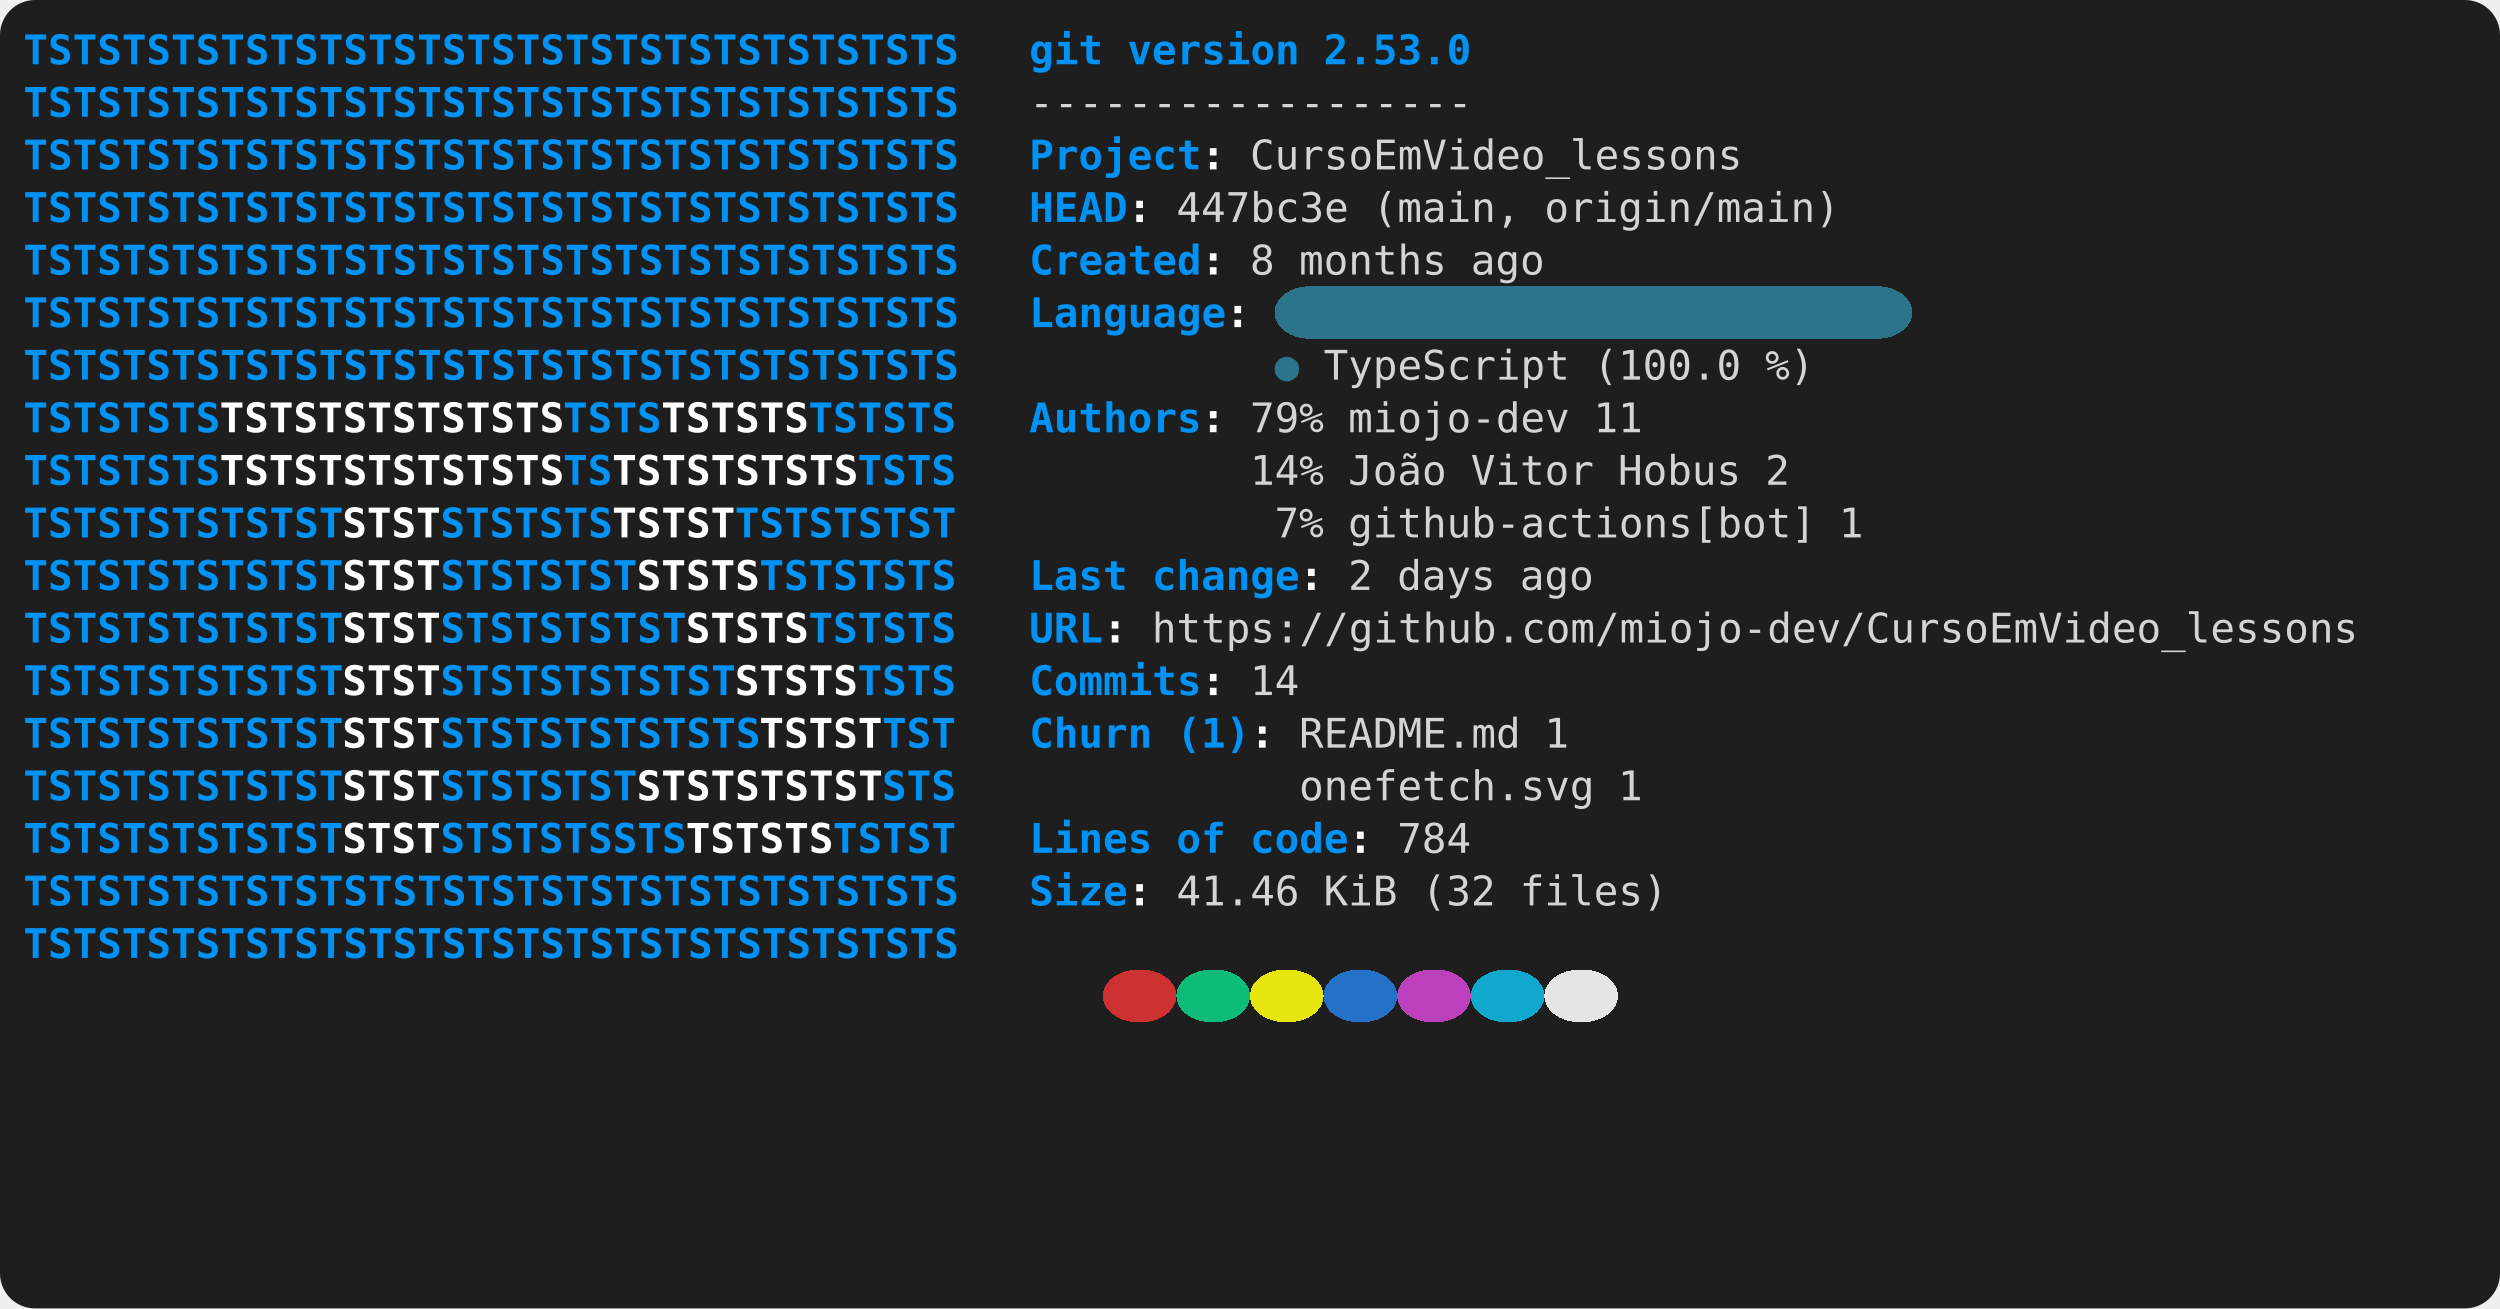
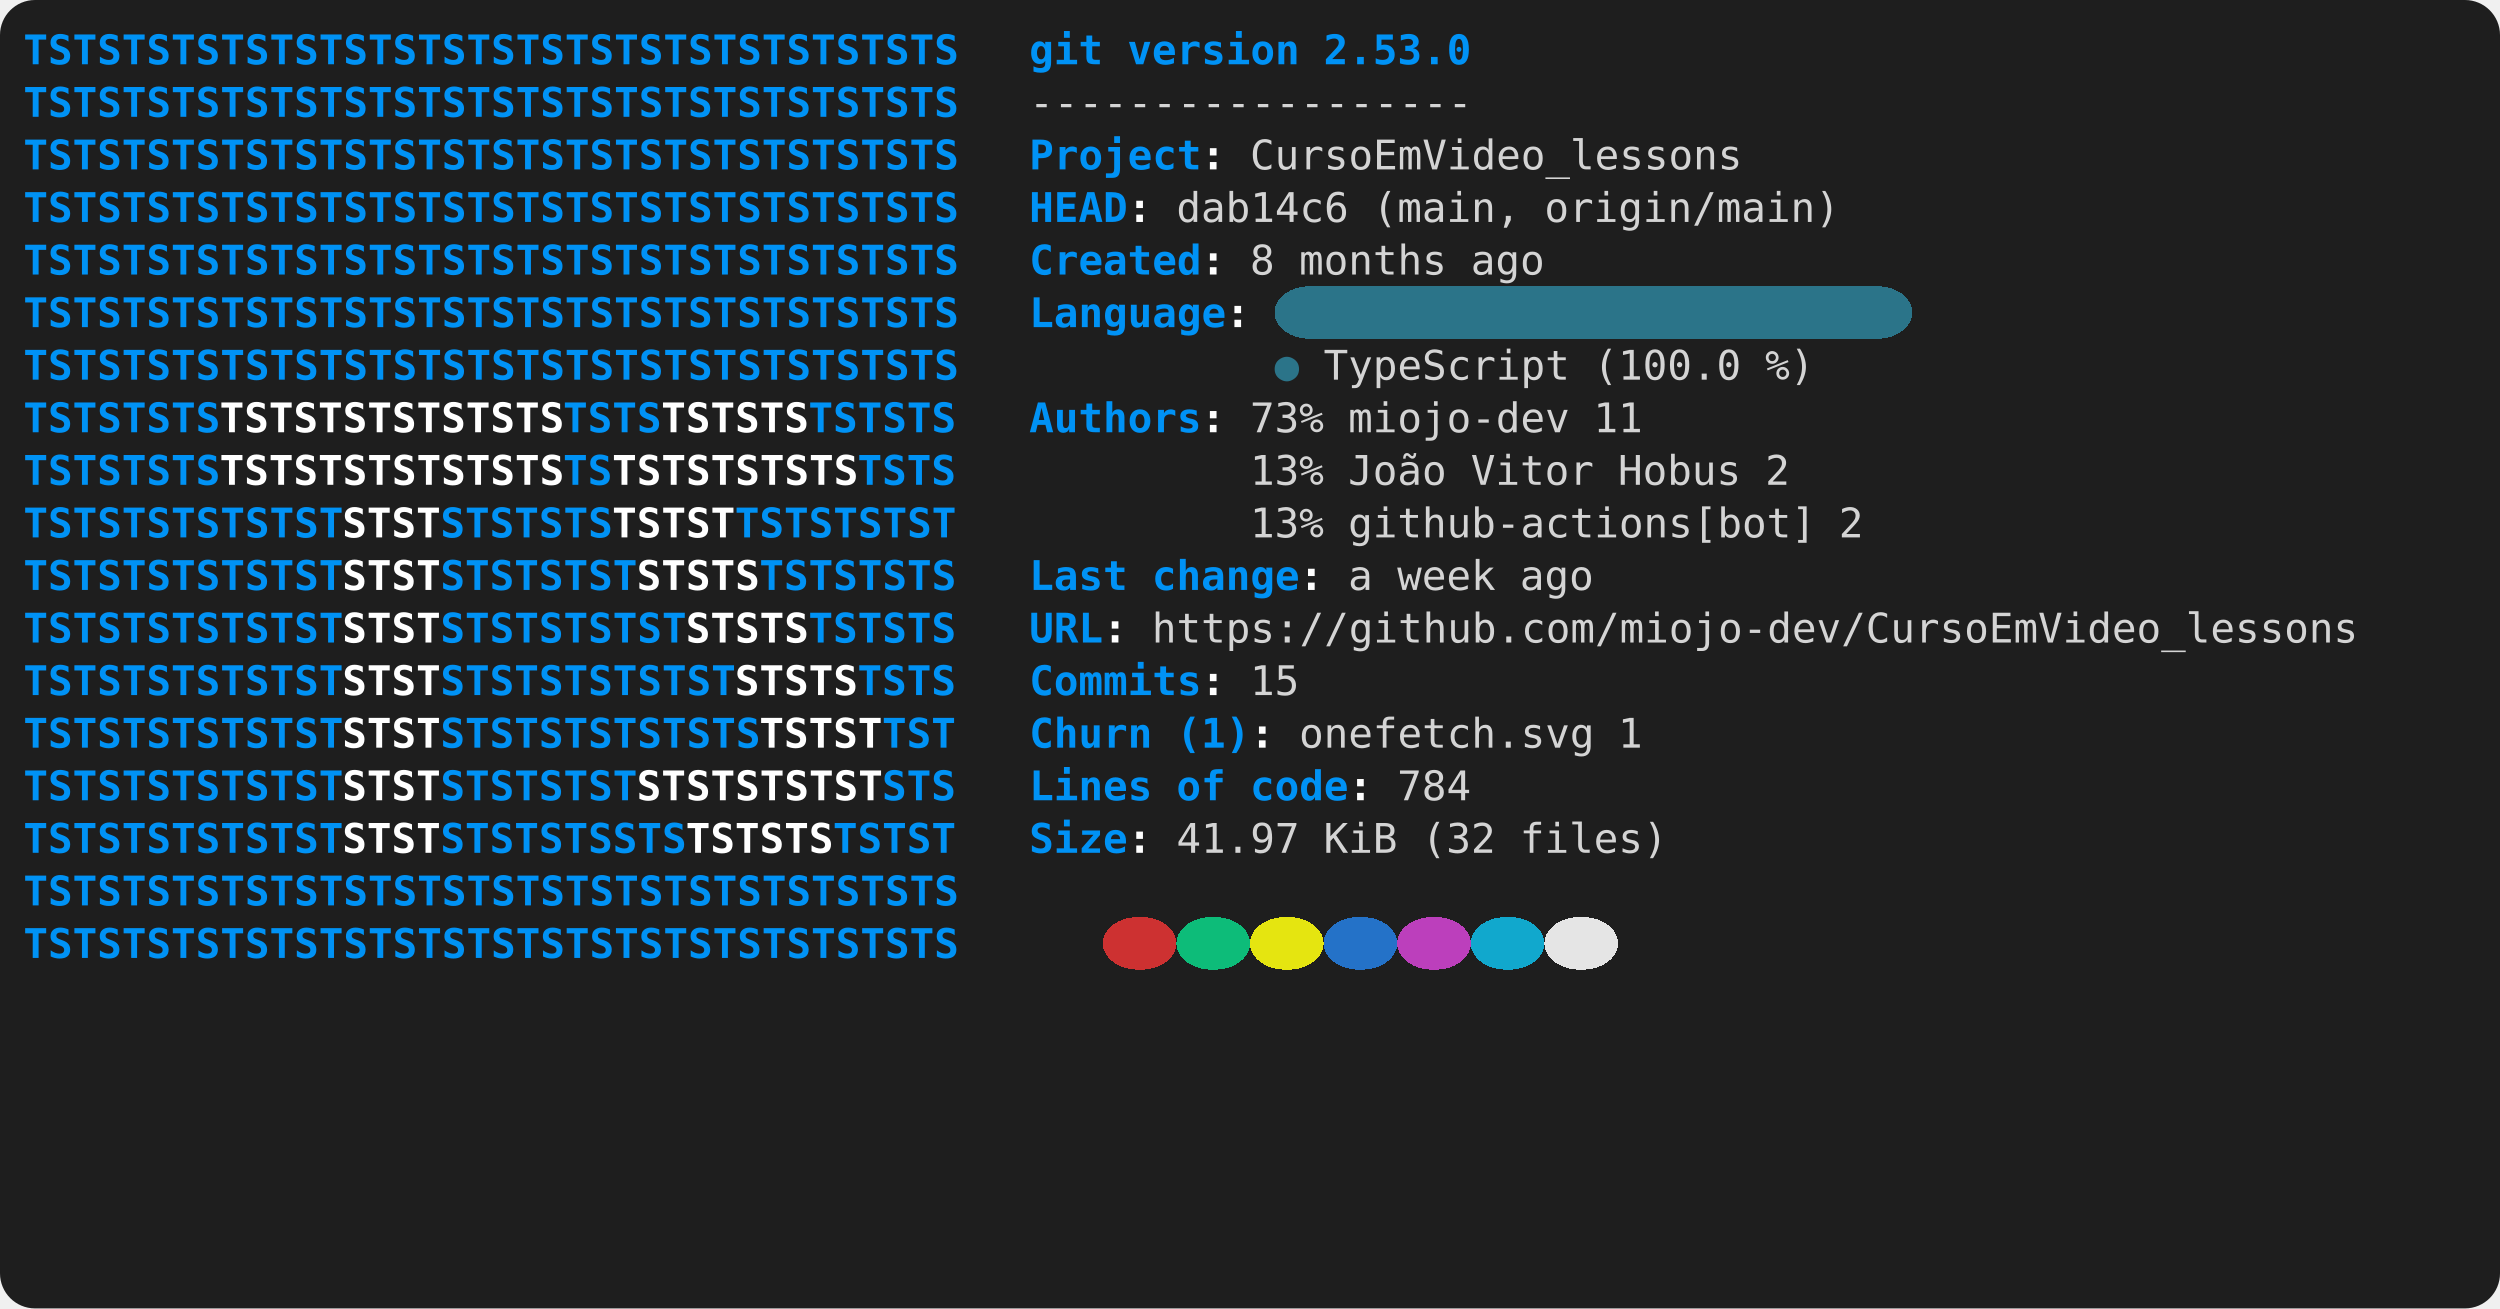
<svg xmlns="http://www.w3.org/2000/svg" viewBox="0 0 856 448" role="img" aria-label="console2svg output">
  <style>
.crt {
  font-family: ui-monospace,"Cascadia Mono","Segoe UI Mono","SFMono-Regular",Menlo,monospace;
  font-size: 14px;
}
text {
  dominant-baseline: alphabetic;
}
.bg {
  shape-rendering: crispEdges;
}
</style>
  <rect x="0" y="0" width="856" height="448" fill="#1e1e1e" rx="12" ry="12" />
  <g transform="translate(8 8)">
    <rect width="840" height="432" fill="#1e1e1e" rx="12" ry="12" />
    <text class="crt" x="0" y="14" fill="#0092F5" textLength="319.2" lengthAdjust="spacing" style="font-weight:bold;">TSTSTSTSTSTSTSTSTSTSTSTSTSTSTSTSTSTSTS</text>
    <text class="crt" x="344.4" y="14" fill="#0092F5" textLength="25.2" lengthAdjust="spacing" style="font-weight:bold;">git</text>
    <text class="crt" x="378" y="14" fill="#0092F5" textLength="58.8" lengthAdjust="spacing" style="font-weight:bold;">version</text>
    <text class="crt" x="445.2" y="14" fill="#0092F5" textLength="50.4" lengthAdjust="spacing" style="font-weight:bold;">2.53.0</text>
    <text class="crt" x="0" y="32" fill="#0092F5" textLength="319.2" lengthAdjust="spacing" style="font-weight:bold;">TSTSTSTSTSTSTSTSTSTSTSTSTSTSTSTSTSTSTS</text>
    <text class="crt" x="344.4" y="32" fill="#d4d4d4" textLength="151.2" lengthAdjust="spacing">------------------</text>
    <text class="crt" x="0" y="50" fill="#0092F5" textLength="319.2" lengthAdjust="spacing" style="font-weight:bold;">TSTSTSTSTSTSTSTSTSTSTSTSTSTSTSTSTSTSTS</text>
    <text class="crt" x="344.4" y="50" fill="#0092F5" textLength="58.8" lengthAdjust="spacing" style="font-weight:bold;">Project</text>
    <text class="crt" x="403.2" y="50" fill="#FEFEFE" textLength="8.4" lengthAdjust="spacing" style="font-weight:bold;">:</text>
    <text class="crt" x="420" y="50" fill="#d4d4d4" textLength="168" lengthAdjust="spacing">CursoEmVideo_lessons</text>
    <text class="crt" x="0" y="68" fill="#0092F5" textLength="319.2" lengthAdjust="spacing" style="font-weight:bold;">TSTSTSTSTSTSTSTSTSTSTSTSTSTSTSTSTSTSTS</text>
    <text class="crt" x="344.4" y="68" fill="#0092F5" textLength="33.6" lengthAdjust="spacing" style="font-weight:bold;">HEAD</text>
    <text class="crt" x="378" y="68" fill="#FEFEFE" textLength="8.4" lengthAdjust="spacing" style="font-weight:bold;">:</text>
-     <text class="crt" x="394.8" y="68" fill="#d4d4d4" textLength="58.8" lengthAdjust="spacing">447bc3e</text>
+     <text class="crt" x="394.8" y="68" fill="#d4d4d4" textLength="58.8" lengthAdjust="spacing">dab14c6</text>
    <text class="crt" x="462" y="68" fill="#d4d4d4" textLength="50.4" lengthAdjust="spacing">(main,</text>
    <text class="crt" x="520.8" y="68" fill="#d4d4d4" textLength="100.8" lengthAdjust="spacing">origin/main)</text>
    <text class="crt" x="0" y="86" fill="#0092F5" textLength="319.2" lengthAdjust="spacing" style="font-weight:bold;">TSTSTSTSTSTSTSTSTSTSTSTSTSTSTSTSTSTSTS</text>
    <text class="crt" x="344.4" y="86" fill="#0092F5" textLength="58.8" lengthAdjust="spacing" style="font-weight:bold;">Created</text>
    <text class="crt" x="403.2" y="86" fill="#FEFEFE" textLength="8.4" lengthAdjust="spacing" style="font-weight:bold;">:</text>
    <text class="crt" x="420" y="86" fill="#d4d4d4" textLength="8.4" lengthAdjust="spacing">8</text>
    <text class="crt" x="436.8" y="86" fill="#d4d4d4" textLength="50.4" lengthAdjust="spacing">months</text>
    <text class="crt" x="495.6" y="86" fill="#d4d4d4" textLength="25.2" lengthAdjust="spacing">ago</text>
    <rect class="bg" x="428.4" y="90" width="218.4" height="18" fill="#2B7489" rx="12" ry="12" />
    <text class="crt" x="0" y="104" fill="#0092F5" textLength="319.2" lengthAdjust="spacing" style="font-weight:bold;">TSTSTSTSTSTSTSTSTSTSTSTSTSTSTSTSTSTSTS</text>
    <text class="crt" x="344.4" y="104" fill="#0092F5" textLength="67.2" lengthAdjust="spacing" style="font-weight:bold;">Language</text>
    <text class="crt" x="411.6" y="104" fill="#FEFEFE" textLength="8.4" lengthAdjust="spacing" style="font-weight:bold;">:</text>
    <text class="crt" x="0" y="122" fill="#0092F5" textLength="319.2" lengthAdjust="spacing" style="font-weight:bold;">TSTSTSTSTSTSTSTSTSTSTSTSTSTSTSTSTSTSTS</text>
    <text class="crt" x="428.4" y="122" fill="#2B7489" textLength="8.4" lengthAdjust="spacing">●</text>
    <text class="crt" x="445.2" y="122" fill="#d4d4d4" textLength="84" lengthAdjust="spacing">TypeScript</text>
    <text class="crt" x="537.6" y="122" fill="#d4d4d4" textLength="50.4" lengthAdjust="spacing">(100.0</text>
    <text class="crt" x="596.4" y="122" fill="#d4d4d4" textLength="16.8" lengthAdjust="spacing">%)</text>
    <text class="crt" x="0" y="140" fill="#0092F5" textLength="67.2" lengthAdjust="spacing" style="font-weight:bold;">TSTSTSTS</text>
    <text class="crt" x="67.2" y="140" fill="#FFFFFF" textLength="117.6" lengthAdjust="spacing" style="font-weight:bold;">TSTSTSTSTSTSTS</text>
    <text class="crt" x="184.8" y="140" fill="#0092F5" textLength="33.6" lengthAdjust="spacing" style="font-weight:bold;">TSTS</text>
    <text class="crt" x="218.4" y="140" fill="#FFFFFF" textLength="50.4" lengthAdjust="spacing" style="font-weight:bold;">TSTSTS</text>
    <text class="crt" x="268.8" y="140" fill="#0092F5" textLength="50.4" lengthAdjust="spacing" style="font-weight:bold;">TSTSTS</text>
    <text class="crt" x="344.4" y="140" fill="#0092F5" textLength="58.8" lengthAdjust="spacing" style="font-weight:bold;">Authors</text>
    <text class="crt" x="403.2" y="140" fill="#FEFEFE" textLength="8.4" lengthAdjust="spacing" style="font-weight:bold;">:</text>
-     <text class="crt" x="420" y="140" fill="#d4d4d4" textLength="25.2" lengthAdjust="spacing">79%</text>
+     <text class="crt" x="420" y="140" fill="#d4d4d4" textLength="25.2" lengthAdjust="spacing">73%</text>
    <text class="crt" x="453.6" y="140" fill="#d4d4d4" textLength="75.6" lengthAdjust="spacing">miojo-dev</text>
    <text class="crt" x="537.6" y="140" fill="#d4d4d4" textLength="16.8" lengthAdjust="spacing">11</text>
    <text class="crt" x="0" y="158" fill="#0092F5" textLength="67.2" lengthAdjust="spacing" style="font-weight:bold;">TSTSTSTS</text>
    <text class="crt" x="67.2" y="158" fill="#FFFFFF" textLength="117.6" lengthAdjust="spacing" style="font-weight:bold;">TSTSTSTSTSTSTS</text>
    <text class="crt" x="184.8" y="158" fill="#0092F5" textLength="16.8" lengthAdjust="spacing" style="font-weight:bold;">TS</text>
    <text class="crt" x="201.6" y="158" fill="#FFFFFF" textLength="84" lengthAdjust="spacing" style="font-weight:bold;">TSTSTSTSTS</text>
    <text class="crt" x="285.6" y="158" fill="#0092F5" textLength="33.6" lengthAdjust="spacing" style="font-weight:bold;">TSTS</text>
-     <text class="crt" x="420" y="158" fill="#d4d4d4" textLength="25.2" lengthAdjust="spacing">14%</text>
+     <text class="crt" x="420" y="158" fill="#d4d4d4" textLength="25.2" lengthAdjust="spacing">13%</text>
    <text class="crt" x="453.6" y="158" fill="#d4d4d4" textLength="33.6" lengthAdjust="spacing">João</text>
    <text class="crt" x="495.6" y="158" fill="#d4d4d4" textLength="42" lengthAdjust="spacing">Vitor</text>
    <text class="crt" x="546" y="158" fill="#d4d4d4" textLength="42" lengthAdjust="spacing">Hobus</text>
    <text class="crt" x="596.4" y="158" fill="#d4d4d4" textLength="8.4" lengthAdjust="spacing">2</text>
    <text class="crt" x="0" y="176" fill="#0092F5" textLength="109.2" lengthAdjust="spacing" style="font-weight:bold;">TSTSTSTSTSTST</text>
    <text class="crt" x="109.2" y="176" fill="#FFFFFF" textLength="33.6" lengthAdjust="spacing" style="font-weight:bold;">STST</text>
    <text class="crt" x="142.8" y="176" fill="#0092F5" textLength="58.8" lengthAdjust="spacing" style="font-weight:bold;">STSTSTS</text>
    <text class="crt" x="201.6" y="176" fill="#FFFFFF" textLength="42" lengthAdjust="spacing" style="font-weight:bold;">TSTST</text>
    <text class="crt" x="243.6" y="176" fill="#0092F5" textLength="75.6" lengthAdjust="spacing" style="font-weight:bold;">TSTSTSTST</text>
-     <text class="crt" x="428.4" y="176" fill="#d4d4d4" textLength="16.8" lengthAdjust="spacing">7%</text>
+     <text class="crt" x="420" y="176" fill="#d4d4d4" textLength="25.2" lengthAdjust="spacing">13%</text>
    <text class="crt" x="453.6" y="176" fill="#d4d4d4" textLength="159.6" lengthAdjust="spacing">github-actions[bot]</text>
-     <text class="crt" x="621.6" y="176" fill="#d4d4d4" textLength="8.4" lengthAdjust="spacing">1</text>
+     <text class="crt" x="621.6" y="176" fill="#d4d4d4" textLength="8.4" lengthAdjust="spacing">2</text>
    <text class="crt" x="0" y="194" fill="#0092F5" textLength="109.2" lengthAdjust="spacing" style="font-weight:bold;">TSTSTSTSTSTST</text>
    <text class="crt" x="109.2" y="194" fill="#FFFFFF" textLength="33.6" lengthAdjust="spacing" style="font-weight:bold;">STST</text>
    <text class="crt" x="142.8" y="194" fill="#0092F5" textLength="67.2" lengthAdjust="spacing" style="font-weight:bold;">STSTSTST</text>
    <text class="crt" x="210" y="194" fill="#FFFFFF" textLength="42" lengthAdjust="spacing" style="font-weight:bold;">STSTS</text>
    <text class="crt" x="252" y="194" fill="#0092F5" textLength="67.2" lengthAdjust="spacing" style="font-weight:bold;">TSTSTSTS</text>
    <text class="crt" x="344.4" y="194" fill="#0092F5" textLength="33.6" lengthAdjust="spacing" style="font-weight:bold;">Last</text>
    <text class="crt" x="386.4" y="194" fill="#0092F5" textLength="50.4" lengthAdjust="spacing" style="font-weight:bold;">change</text>
    <text class="crt" x="436.8" y="194" fill="#FEFEFE" textLength="8.4" lengthAdjust="spacing" style="font-weight:bold;">:</text>
-     <text class="crt" x="453.6" y="194" fill="#d4d4d4" textLength="8.4" lengthAdjust="spacing">2</text>
-     <text class="crt" x="470.4" y="194" fill="#d4d4d4" textLength="33.6" lengthAdjust="spacing">days</text>
+     <text class="crt" x="453.6" y="194" fill="#d4d4d4" textLength="8.4" lengthAdjust="spacing">a</text>
+     <text class="crt" x="470.4" y="194" fill="#d4d4d4" textLength="33.6" lengthAdjust="spacing">week</text>
    <text class="crt" x="512.4" y="194" fill="#d4d4d4" textLength="25.2" lengthAdjust="spacing">ago</text>
    <text class="crt" x="0" y="212" fill="#0092F5" textLength="109.2" lengthAdjust="spacing" style="font-weight:bold;">TSTSTSTSTSTST</text>
    <text class="crt" x="109.2" y="212" fill="#FFFFFF" textLength="33.6" lengthAdjust="spacing" style="font-weight:bold;">STST</text>
    <text class="crt" x="142.8" y="212" fill="#0092F5" textLength="84" lengthAdjust="spacing" style="font-weight:bold;">STSTSTSTST</text>
    <text class="crt" x="226.8" y="212" fill="#FFFFFF" textLength="42" lengthAdjust="spacing" style="font-weight:bold;">STSTS</text>
    <text class="crt" x="268.8" y="212" fill="#0092F5" textLength="50.4" lengthAdjust="spacing" style="font-weight:bold;">TSTSTS</text>
    <text class="crt" x="344.4" y="212" fill="#0092F5" textLength="25.2" lengthAdjust="spacing" style="font-weight:bold;">URL</text>
    <text class="crt" x="369.6" y="212" fill="#FEFEFE" textLength="8.4" lengthAdjust="spacing" style="font-weight:bold;">:</text>
    <text class="crt" x="386.4" y="212" fill="#d4d4d4" textLength="411.6" lengthAdjust="spacing">https://github.com/miojo-dev/CursoEmVideo_lessons</text>
    <text class="crt" x="0" y="230" fill="#0092F5" textLength="109.2" lengthAdjust="spacing" style="font-weight:bold;">TSTSTSTSTSTST</text>
    <text class="crt" x="109.2" y="230" fill="#FFFFFF" textLength="33.6" lengthAdjust="spacing" style="font-weight:bold;">STST</text>
    <text class="crt" x="142.8" y="230" fill="#0092F5" textLength="100.8" lengthAdjust="spacing" style="font-weight:bold;">STSTSTSTSTST</text>
    <text class="crt" x="243.6" y="230" fill="#FFFFFF" textLength="42" lengthAdjust="spacing" style="font-weight:bold;">STSTS</text>
    <text class="crt" x="285.6" y="230" fill="#0092F5" textLength="33.6" lengthAdjust="spacing" style="font-weight:bold;">TSTS</text>
    <text class="crt" x="344.4" y="230" fill="#0092F5" textLength="58.8" lengthAdjust="spacing" style="font-weight:bold;">Commits</text>
    <text class="crt" x="403.2" y="230" fill="#FEFEFE" textLength="8.4" lengthAdjust="spacing" style="font-weight:bold;">:</text>
-     <text class="crt" x="420" y="230" fill="#d4d4d4" textLength="16.8" lengthAdjust="spacing">14</text>
+     <text class="crt" x="420" y="230" fill="#d4d4d4" textLength="16.8" lengthAdjust="spacing">15</text>
    <text class="crt" x="0" y="248" fill="#0092F5" textLength="109.2" lengthAdjust="spacing" style="font-weight:bold;">TSTSTSTSTSTST</text>
    <text class="crt" x="109.2" y="248" fill="#FFFFFF" textLength="33.6" lengthAdjust="spacing" style="font-weight:bold;">STST</text>
    <text class="crt" x="142.8" y="248" fill="#0092F5" textLength="109.2" lengthAdjust="spacing" style="font-weight:bold;">STSTSTSTSTSTS</text>
    <text class="crt" x="252" y="248" fill="#FFFFFF" textLength="42" lengthAdjust="spacing" style="font-weight:bold;">TSTST</text>
    <text class="crt" x="294" y="248" fill="#0092F5" textLength="25.2" lengthAdjust="spacing" style="font-weight:bold;">TST</text>
    <text class="crt" x="344.4" y="248" fill="#0092F5" textLength="42" lengthAdjust="spacing" style="font-weight:bold;">Churn</text>
    <text class="crt" x="394.8" y="248" fill="#0092F5" textLength="25.2" lengthAdjust="spacing" style="font-weight:bold;">(1)</text>
    <text class="crt" x="420" y="248" fill="#FEFEFE" textLength="8.4" lengthAdjust="spacing" style="font-weight:bold;">:</text>
-     <text class="crt" x="436.8" y="248" fill="#d4d4d4" textLength="75.6" lengthAdjust="spacing">README.md</text>
-     <text class="crt" x="520.8" y="248" fill="#d4d4d4" textLength="8.4" lengthAdjust="spacing">1</text>
+     <text class="crt" x="436.8" y="248" fill="#d4d4d4" textLength="100.8" lengthAdjust="spacing">onefetch.svg</text>
+     <text class="crt" x="546" y="248" fill="#d4d4d4" textLength="8.4" lengthAdjust="spacing">1</text>
    <text class="crt" x="0" y="266" fill="#0092F5" textLength="109.2" lengthAdjust="spacing" style="font-weight:bold;">TSTSTSTSTSTST</text>
    <text class="crt" x="109.2" y="266" fill="#FFFFFF" textLength="33.6" lengthAdjust="spacing" style="font-weight:bold;">STST</text>
    <text class="crt" x="142.8" y="266" fill="#0092F5" textLength="67.2" lengthAdjust="spacing" style="font-weight:bold;">STSTSTST</text>
    <text class="crt" x="210" y="266" fill="#FFFFFF" textLength="84" lengthAdjust="spacing" style="font-weight:bold;">STSTSTSTST</text>
    <text class="crt" x="294" y="266" fill="#0092F5" textLength="25.2" lengthAdjust="spacing" style="font-weight:bold;">STS</text>
-     <text class="crt" x="436.8" y="266" fill="#d4d4d4" textLength="100.8" lengthAdjust="spacing">onefetch.svg</text>
-     <text class="crt" x="546" y="266" fill="#d4d4d4" textLength="8.4" lengthAdjust="spacing">1</text>
+     <text class="crt" x="344.4" y="266" fill="#0092F5" textLength="42" lengthAdjust="spacing" style="font-weight:bold;">Lines</text>
+     <text class="crt" x="394.8" y="266" fill="#0092F5" textLength="16.8" lengthAdjust="spacing" style="font-weight:bold;">of</text>
+     <text class="crt" x="420" y="266" fill="#0092F5" textLength="33.6" lengthAdjust="spacing" style="font-weight:bold;">code</text>
+     <text class="crt" x="453.6" y="266" fill="#FEFEFE" textLength="8.4" lengthAdjust="spacing" style="font-weight:bold;">:</text>
+     <text class="crt" x="470.4" y="266" fill="#d4d4d4" textLength="25.2" lengthAdjust="spacing">784</text>
    <text class="crt" x="0" y="284" fill="#0092F5" textLength="109.2" lengthAdjust="spacing" style="font-weight:bold;">TSTSTSTSTSTST</text>
    <text class="crt" x="109.2" y="284" fill="#FFFFFF" textLength="33.6" lengthAdjust="spacing" style="font-weight:bold;">STST</text>
    <text class="crt" x="142.8" y="284" fill="#0092F5" textLength="84" lengthAdjust="spacing" style="font-weight:bold;">STSTSTSSTS</text>
    <text class="crt" x="226.8" y="284" fill="#FFFFFF" textLength="50.4" lengthAdjust="spacing" style="font-weight:bold;">TSTSTS</text>
    <text class="crt" x="277.2" y="284" fill="#0092F5" textLength="42" lengthAdjust="spacing" style="font-weight:bold;">TSTST</text>
-     <text class="crt" x="344.4" y="284" fill="#0092F5" textLength="42" lengthAdjust="spacing" style="font-weight:bold;">Lines</text>
-     <text class="crt" x="394.8" y="284" fill="#0092F5" textLength="16.8" lengthAdjust="spacing" style="font-weight:bold;">of</text>
-     <text class="crt" x="420" y="284" fill="#0092F5" textLength="33.6" lengthAdjust="spacing" style="font-weight:bold;">code</text>
-     <text class="crt" x="453.6" y="284" fill="#FEFEFE" textLength="8.4" lengthAdjust="spacing" style="font-weight:bold;">:</text>
-     <text class="crt" x="470.4" y="284" fill="#d4d4d4" textLength="25.2" lengthAdjust="spacing">784</text>
+     <text class="crt" x="344.4" y="284" fill="#0092F5" textLength="33.6" lengthAdjust="spacing" style="font-weight:bold;">Size</text>
+     <text class="crt" x="378" y="284" fill="#FEFEFE" textLength="8.4" lengthAdjust="spacing" style="font-weight:bold;">:</text>
+     <text class="crt" x="394.8" y="284" fill="#d4d4d4" textLength="42" lengthAdjust="spacing">41.97</text>
+     <text class="crt" x="445.2" y="284" fill="#d4d4d4" textLength="25.2" lengthAdjust="spacing">KiB</text>
+     <text class="crt" x="478.8" y="284" fill="#d4d4d4" textLength="25.2" lengthAdjust="spacing">(32</text>
+     <text class="crt" x="512.4" y="284" fill="#d4d4d4" textLength="50.4" lengthAdjust="spacing">files)</text>
    <text class="crt" x="0" y="302" fill="#0092F5" textLength="319.2" lengthAdjust="spacing" style="font-weight:bold;">TSTSTSTSTSTSTSTSTSTSTSTSTSTSTSTSTSTSTS</text>
-     <text class="crt" x="344.4" y="302" fill="#0092F5" textLength="33.6" lengthAdjust="spacing" style="font-weight:bold;">Size</text>
-     <text class="crt" x="378" y="302" fill="#FEFEFE" textLength="8.4" lengthAdjust="spacing" style="font-weight:bold;">:</text>
-     <text class="crt" x="394.8" y="302" fill="#d4d4d4" textLength="42" lengthAdjust="spacing">41.46</text>
-     <text class="crt" x="445.2" y="302" fill="#d4d4d4" textLength="25.2" lengthAdjust="spacing">KiB</text>
-     <text class="crt" x="478.8" y="302" fill="#d4d4d4" textLength="25.2" lengthAdjust="spacing">(32</text>
-     <text class="crt" x="512.4" y="302" fill="#d4d4d4" textLength="50.4" lengthAdjust="spacing">files)</text>
+     <rect class="bg" x="369.6" y="306" width="25.2" height="18" fill="#cd3131" rx="12" ry="12" />
+     <rect class="bg" x="394.8" y="306" width="25.2" height="18" fill="#0dbc79" rx="12" ry="12" />
+     <rect class="bg" x="420" y="306" width="25.2" height="18" fill="#e5e510" rx="12" ry="12" />
+     <rect class="bg" x="445.2" y="306" width="25.2" height="18" fill="#2472c8" rx="12" ry="12" />
+     <rect class="bg" x="470.4" y="306" width="25.2" height="18" fill="#bc3fbc" rx="12" ry="12" />
+     <rect class="bg" x="495.6" y="306" width="25.2" height="18" fill="#11a8cd" rx="12" ry="12" />
+     <rect class="bg" x="520.8" y="306" width="25.2" height="18" fill="#e5e5e5" rx="12" ry="12" />
    <text class="crt" x="0" y="320" fill="#0092F5" textLength="319.2" lengthAdjust="spacing" style="font-weight:bold;">TSTSTSTSTSTSTSTSTSTSTSTSTSTSTSTSTSTSTS</text>
-     <rect class="bg" x="369.6" y="324" width="25.2" height="18" fill="#cd3131" rx="12" ry="12" />
-     <rect class="bg" x="394.8" y="324" width="25.2" height="18" fill="#0dbc79" rx="12" ry="12" />
-     <rect class="bg" x="420" y="324" width="25.2" height="18" fill="#e5e510" rx="12" ry="12" />
-     <rect class="bg" x="445.2" y="324" width="25.2" height="18" fill="#2472c8" rx="12" ry="12" />
-     <rect class="bg" x="470.4" y="324" width="25.2" height="18" fill="#bc3fbc" rx="12" ry="12" />
-     <rect class="bg" x="495.6" y="324" width="25.2" height="18" fill="#11a8cd" rx="12" ry="12" />
-     <rect class="bg" x="520.8" y="324" width="25.2" height="18" fill="#e5e5e5" rx="12" ry="12" />
  </g>
</svg>
